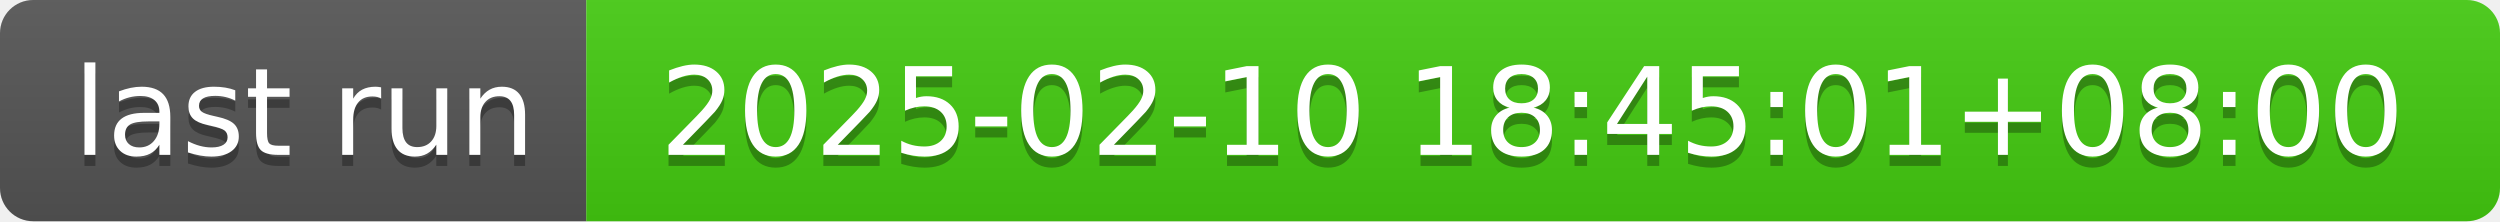
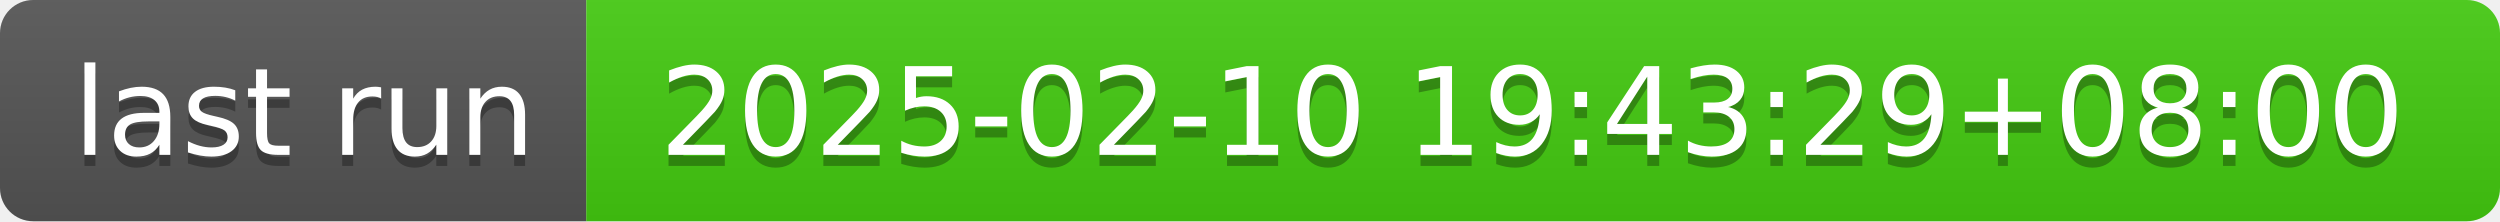
- <svg xmlns="http://www.w3.org/2000/svg" width="226" height="20" role="img" aria-label="last run: 2025-02-10 18:45:01+08:00">
+ <svg xmlns="http://www.w3.org/2000/svg" width="226" height="20" role="img" aria-label="last run: 2025-02-10 19:43:29+08:00">
  <linearGradient id="s" x2="0" y2="100%">
    <stop offset="0" stop-color="#bbb" stop-opacity=".1" />
    <stop offset="1" stop-opacity=".1" />
  </linearGradient>
  <clipPath id="r">
    <rect width="226" height="20" rx="3" fill="#fff" />
  </clipPath>
  <g clip-path="url(#r)">
    <rect width="53" height="20" fill="#555" />
    <rect x="53" width="173" height="20" fill="#4c1" />
    <rect width="226" height="20" fill="url(#s)" />
  </g>
  <g fill="#fff" text-anchor="middle" font-family="Verdana,Geneva,DejaVu Sans,sans-serif" text-rendering="geometricPrecision" font-size="110">
    <text aria-hidden="true" x="275" y="150" fill="#010101" fill-opacity=".3" transform="scale(.1)" textLength="430">last run</text>
    <text x="275" y="140" transform="scale(.1)" fill="#fff" textLength="430">last run</text>
-     <text aria-hidden="true" x="1385" y="150" fill="#010101" fill-opacity=".3" transform="scale(.1)" textLength="1630">2025-02-10 18:45:01+08:00</text>
-     <text x="1385" y="140" transform="scale(.1)" fill="#fff" textLength="1630">2025-02-10 18:45:01+08:00</text>
+     <text aria-hidden="true" x="1385" y="150" fill="#010101" fill-opacity=".3" transform="scale(.1)" textLength="1630">2025-02-10 19:43:29+08:00</text>
+     <text x="1385" y="140" transform="scale(.1)" fill="#fff" textLength="1630">2025-02-10 19:43:29+08:00</text>
  </g>
</svg>
